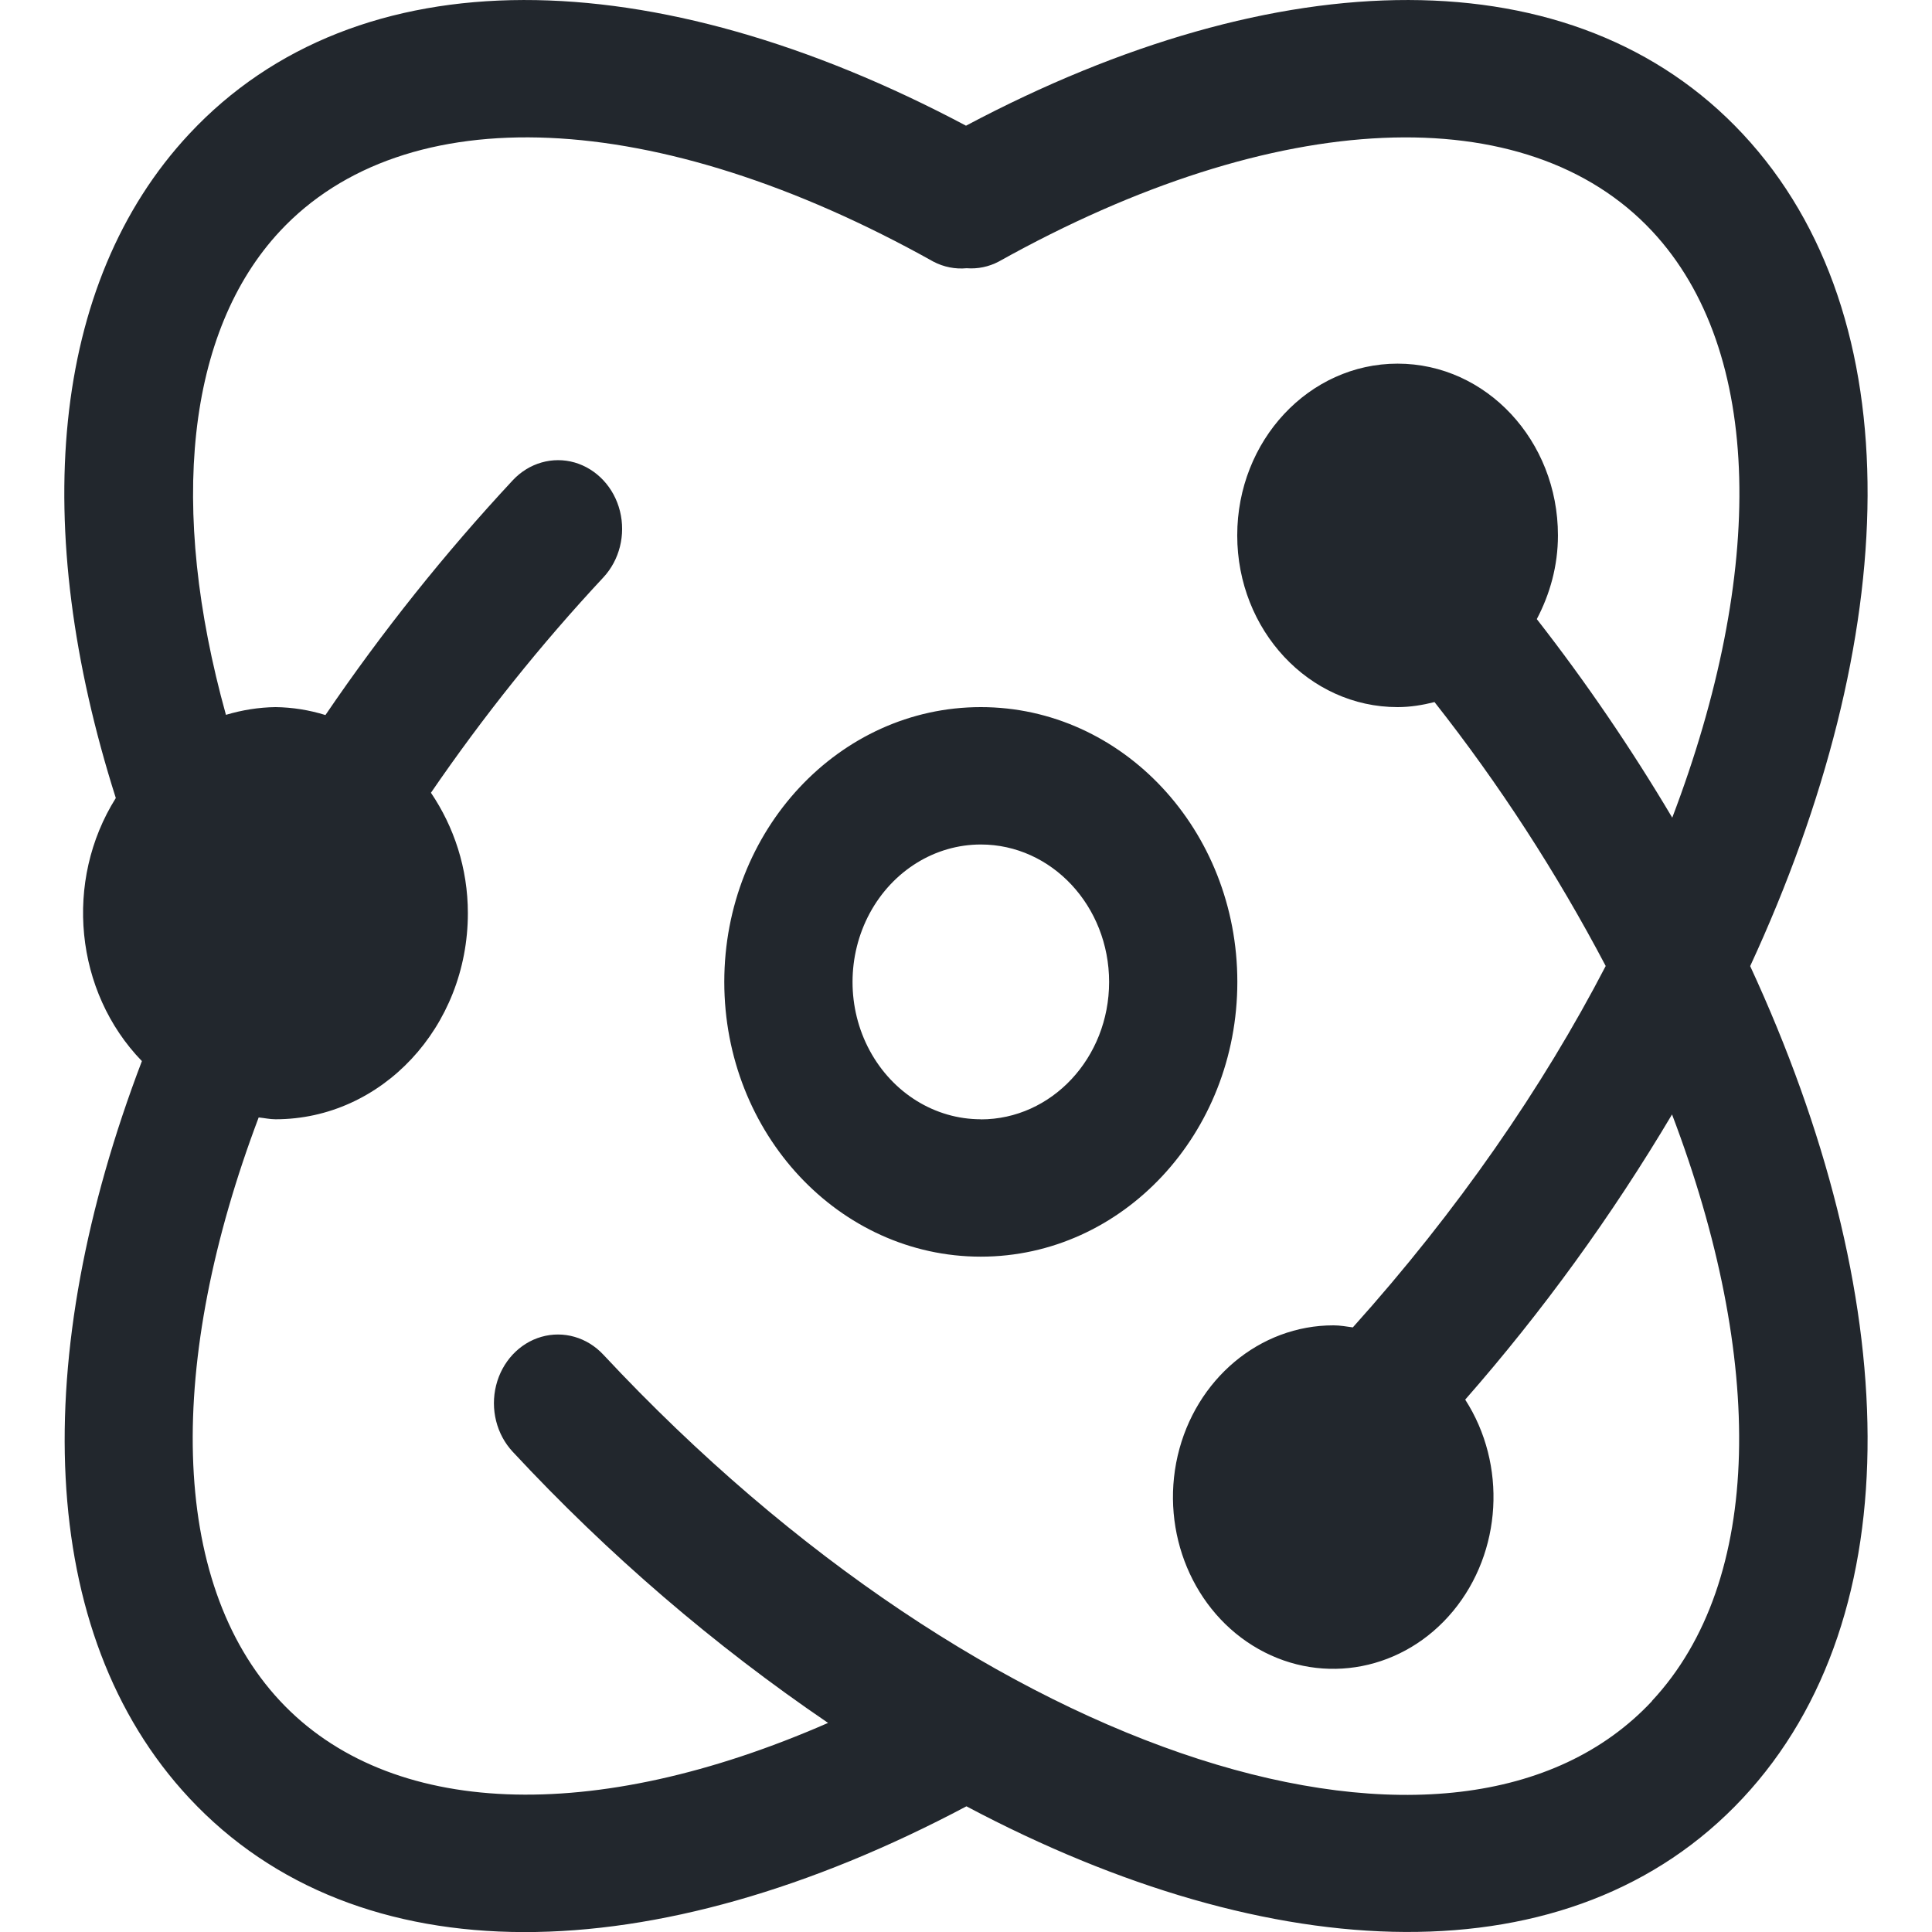
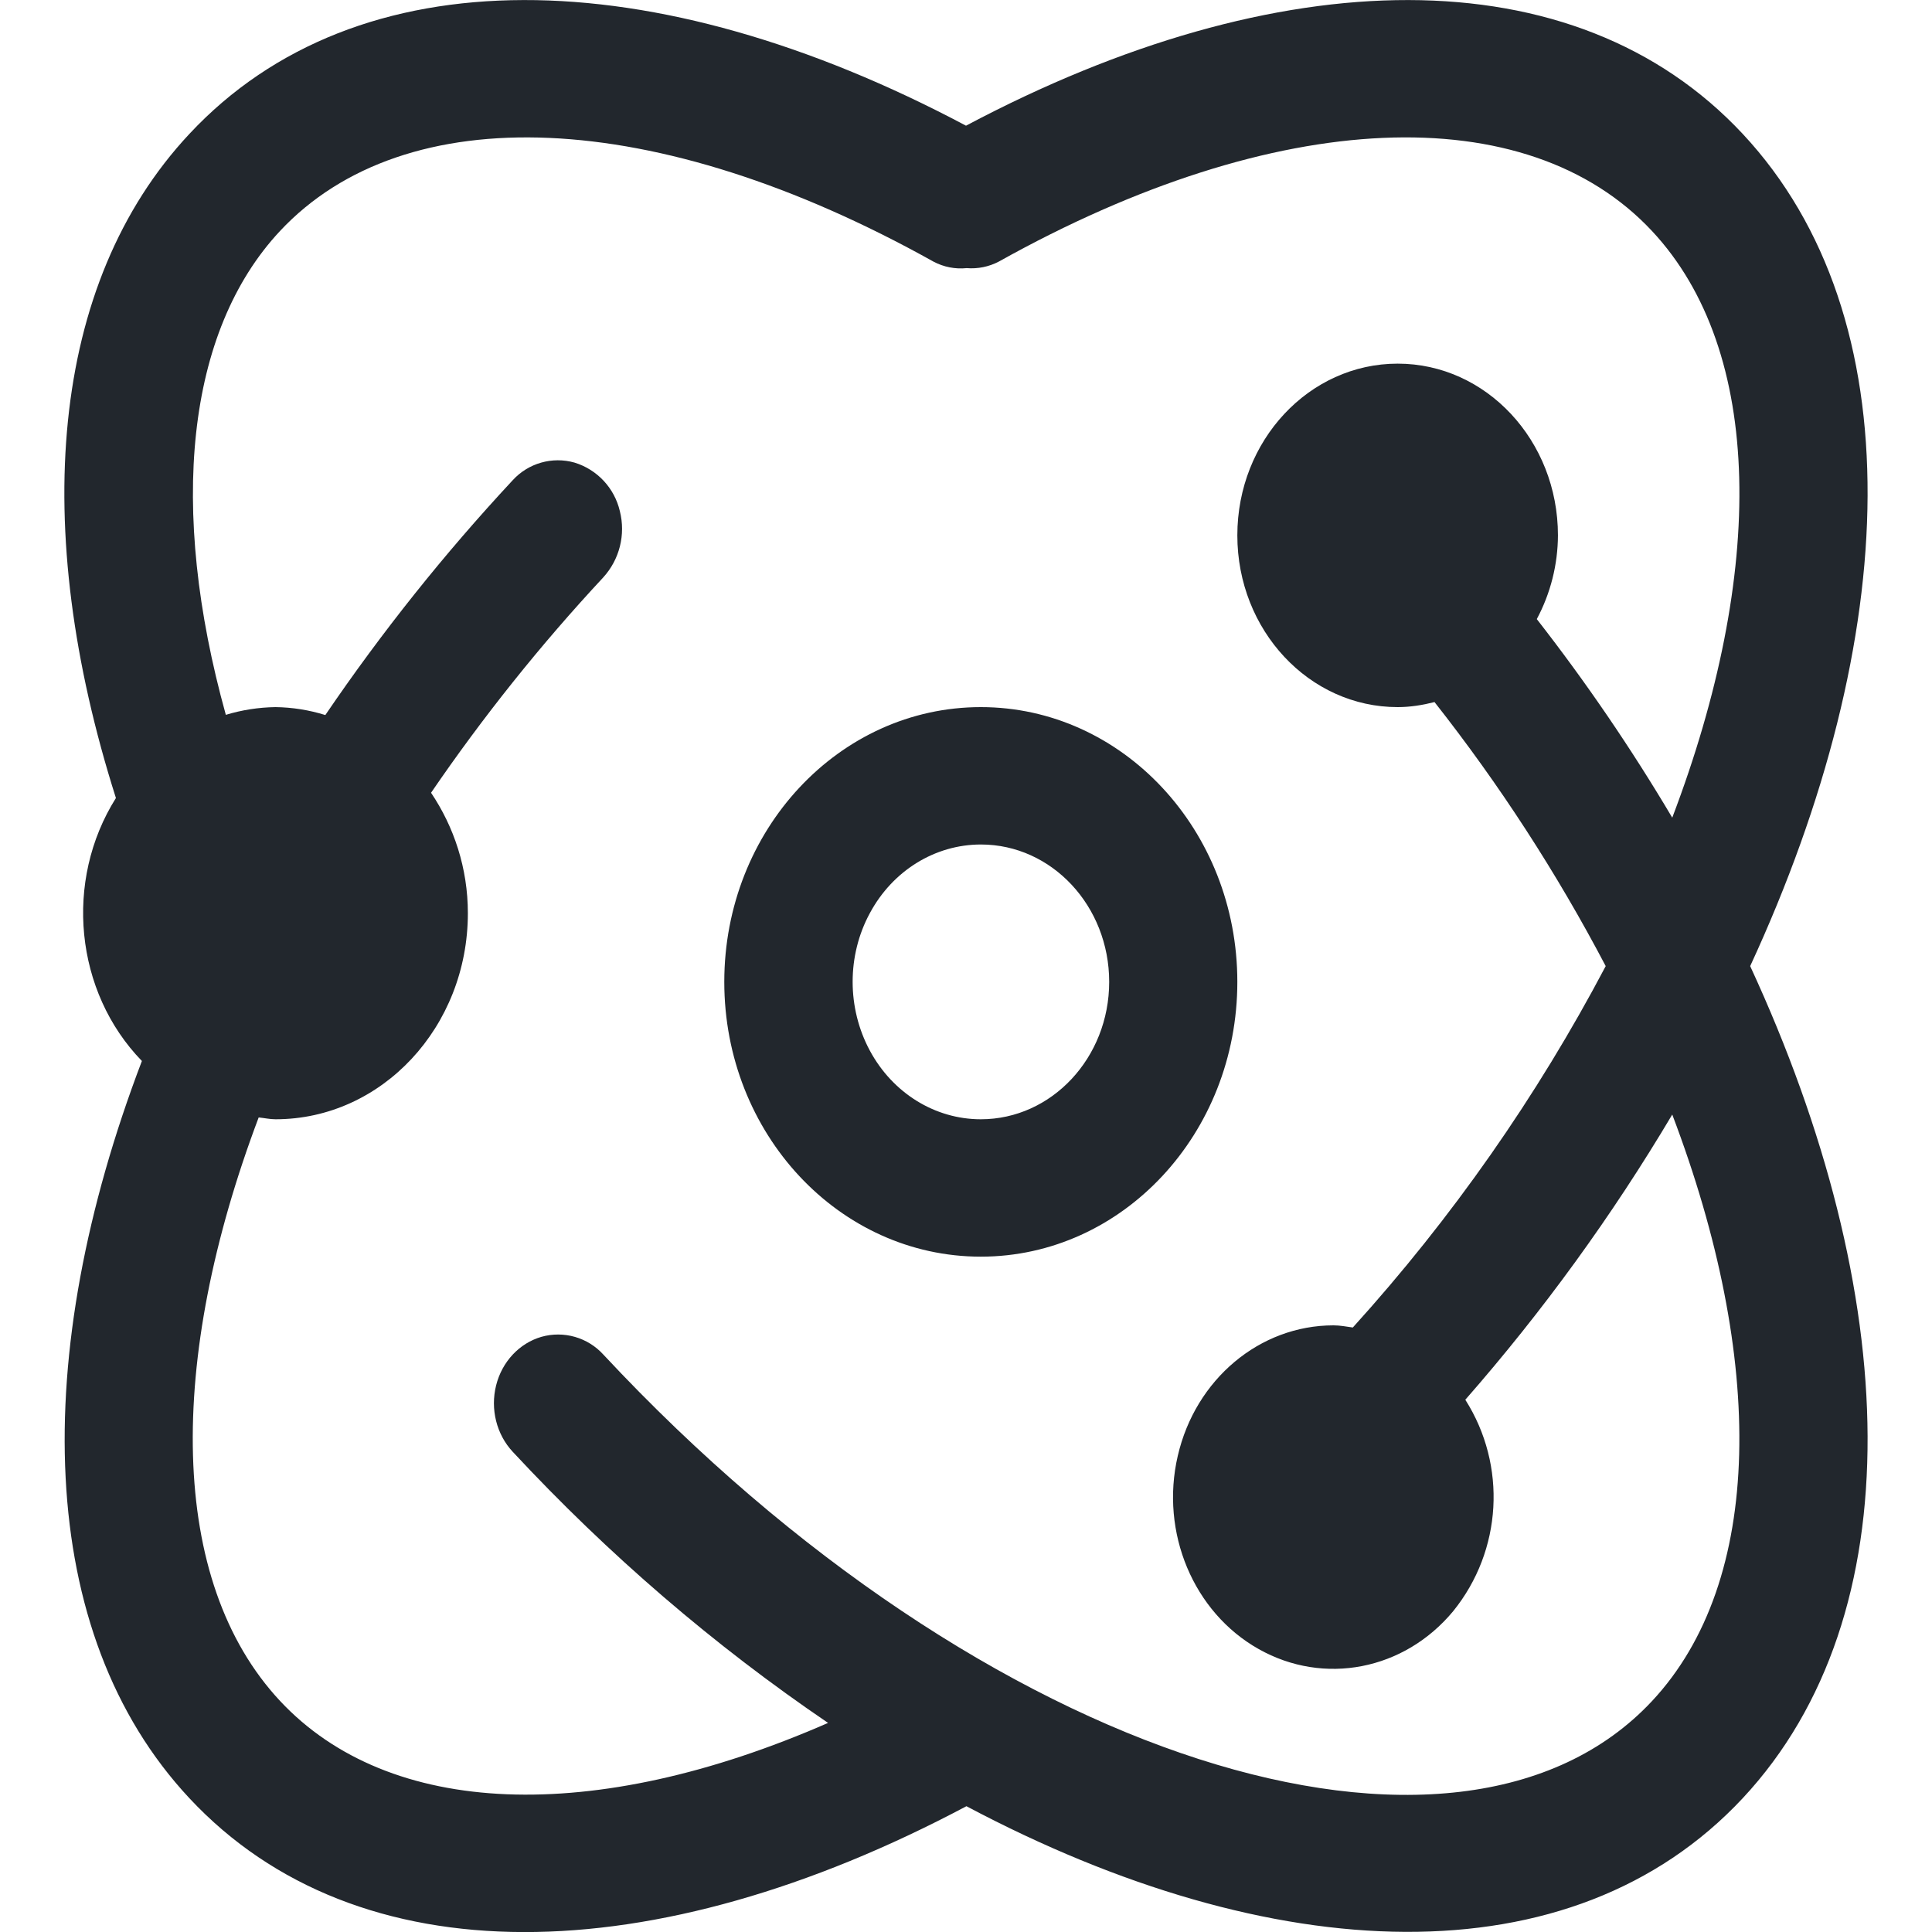
- <svg xmlns="http://www.w3.org/2000/svg" version="1.1" viewBox="0 0 18 18">
-   <g fill="none" fill-rule="evenodd">
-     <g transform="translate(-1199 -461)" fill="#22272D" fill-rule="nonzero">
-       <g transform="translate(50 -1)">
-         <g transform="translate(1125 67)">
-           <g transform="translate(1 378)">
-             <path d="m39.237 18.248c-1.567-1.679-4.325-1.623-7.237-0.077-2.911-1.546-5.67-1.602-7.237 0.077-1.302 1.395-1.484 3.671-0.684 6.187-0.485 0.772-0.383 1.805 0.243 2.451-1.044 2.738-0.998 5.324 0.442 6.867 1.567 1.679 4.326 1.623 7.24 0.076 2.853 1.514 5.638 1.633 7.233-0.076 1.595-1.709 1.483-4.695 0.069-7.752 1.414-3.058 1.526-6.044-0.069-7.753zm-0.845 14.6c-1.8 1.928-6.21 0.588-9.771-3.227-0.151-0.162-0.371-0.225-0.577-0.166-0.206 0.059-0.367 0.232-0.422 0.453s0.004 0.456 0.155 0.618c0.889 0.956 1.875 1.803 2.938 2.526-2.189 0.958-4.091 0.883-5.106-0.205-1.041-1.116-1.056-3.167-0.199-5.436 0.053 0.005 0.103 0.017 0.157 0.017 0.99 0 1.792-0.86 1.792-1.92 0-0.42-0.13-0.806-0.344-1.122 0.487-0.711 1.024-1.382 1.606-2.006 0.151-0.162 0.21-0.397 0.155-0.618-0.055-0.221-0.216-0.393-0.422-0.453-0.206-0.059-0.426 0.004-0.577 0.166-0.633 0.68-1.217 1.411-1.745 2.187-0.151-0.047-0.307-0.072-0.465-0.074-0.156 0.002-0.311 0.027-0.462 0.072-0.536-1.929-0.369-3.571 0.504-4.507 1.164-1.247 3.496-1.164 6.088 0.285 0.096 0.05 0.203 0.071 0.309 0.061 0.103 0.008 0.206-0.013 0.299-0.062 2.592-1.447 4.922-1.531 6.087-0.284 1.046 1.12 1.056 3.184 0.188 5.465-0.383-0.645-0.804-1.263-1.262-1.85 0.122-0.232 0.197-0.495 0.197-0.78 0-0.884-0.669-1.6-1.494-1.6-0.825 0-1.494 0.716-1.494 1.6 0 0.884 0.669 1.6 1.494 1.6 0.119 0 0.233-0.019 0.344-0.047 0.602 0.764 1.136 1.587 1.595 2.459-0.588 1.133-1.381 2.282-2.356 3.367-0.06-0.008-0.118-0.019-0.18-0.019-0.687-8.691e-4 -1.286 0.501-1.452 1.215-0.165 0.715 0.146 1.458 0.754 1.801 0.608 0.343 1.356 0.197 1.812-0.354 0.456-0.551 0.503-1.364 0.113-1.97 0.718-0.819 1.364-1.709 1.927-2.657 0.867 2.28 0.858 4.345-0.188 5.465zm-6.254-9.26c-1.32 0-2.39 1.146-2.39 2.56s1.07 2.56 2.39 2.56c1.32 0 2.39-1.146 2.39-2.56s-1.07-2.56-2.39-2.56zm0 3.84c-0.427-1.143e-4 -0.821-0.244-1.035-0.64s-0.213-0.884 2.987e-4 -1.28c0.214-0.396 0.608-0.64 1.035-0.64 0.66 1.768e-4 1.195 0.574 1.195 1.281-1.65e-4 0.707-0.535 1.28-1.195 1.28z" />
-           </g>
-         </g>
-       </g>
-     </g>
-   </g>
+ <svg xmlns="http://www.w3.org/2000/svg" viewBox="0 0 18 18">
+   <path d="M16.237 1.248C14.67-.431 11.912-.374 9 1.171 6.09-.375 3.33-.43 1.764 1.248.46 2.643.28 4.919 1.08 7.435c-.486.772-.383 1.806.242 2.45-1.044 2.739-.998 5.325.442 6.868 1.567 1.679 4.326 1.623 7.24.075 2.853 1.514 5.638 1.633 7.233-.075 1.595-1.71 1.483-4.695.069-7.752 1.414-3.058 1.526-6.044-.069-7.753zm-.845 14.6c-1.8 1.928-6.21.588-9.77-3.227a.57.57 0 00-.578-.166c-.206.06-.367.232-.422.453s.004.456.155.618c.889.956 1.874 1.803 2.938 2.526-2.19.958-4.09.883-5.106-.205-1.041-1.115-1.055-3.167-.199-5.436.053.005.103.017.157.017.99 0 1.792-.86 1.792-1.92 0-.42-.13-.806-.343-1.122A17.145 17.145 0 015.62 5.38a.672.672 0 00.155-.618.62.62 0 00-.422-.452.57.57 0 00-.577.165 18.403 18.403 0 00-1.745 2.187 1.628 1.628 0 00-.465-.074 1.676 1.676 0 00-.462.072c-.536-1.929-.37-3.571.504-4.507C3.774.906 6.105.99 8.698 2.438c.095.05.202.071.308.06a.548.548 0 00.3-.061C11.897.99 14.228.906 15.392 2.153c1.046 1.12 1.056 3.184.188 5.465a17.582 17.582 0 00-1.262-1.85 1.67 1.67 0 00.197-.78c0-.884-.669-1.6-1.493-1.6-.825 0-1.494.716-1.494 1.6 0 .884.669 1.6 1.494 1.6.118 0 .233-.019.343-.047a15.992 15.992 0 011.595 2.46 16.422 16.422 0 01-2.356 3.367c-.06-.008-.118-.02-.18-.02-.687 0-1.286.501-1.451 1.216-.166.714.146 1.458.754 1.8.608.343 1.356.197 1.812-.353a1.69 1.69 0 00.113-1.97 17.92 17.92 0 001.928-2.657c.867 2.28.858 4.344-.188 5.464zm-6.254-9.26c-1.32 0-2.39 1.146-2.39 2.56s1.07 2.56 2.39 2.56 2.39-1.146 2.39-2.56-1.07-2.56-2.39-2.56zm0 3.84c-.427 0-.821-.244-1.034-.64s-.214-.885 0-1.28c.213-.397.608-.64 1.035-.64.66 0 1.195.573 1.195 1.28 0 .707-.536 1.28-1.196 1.28z" fill="#22272D" fill-rule="nonzero" />
</svg>
